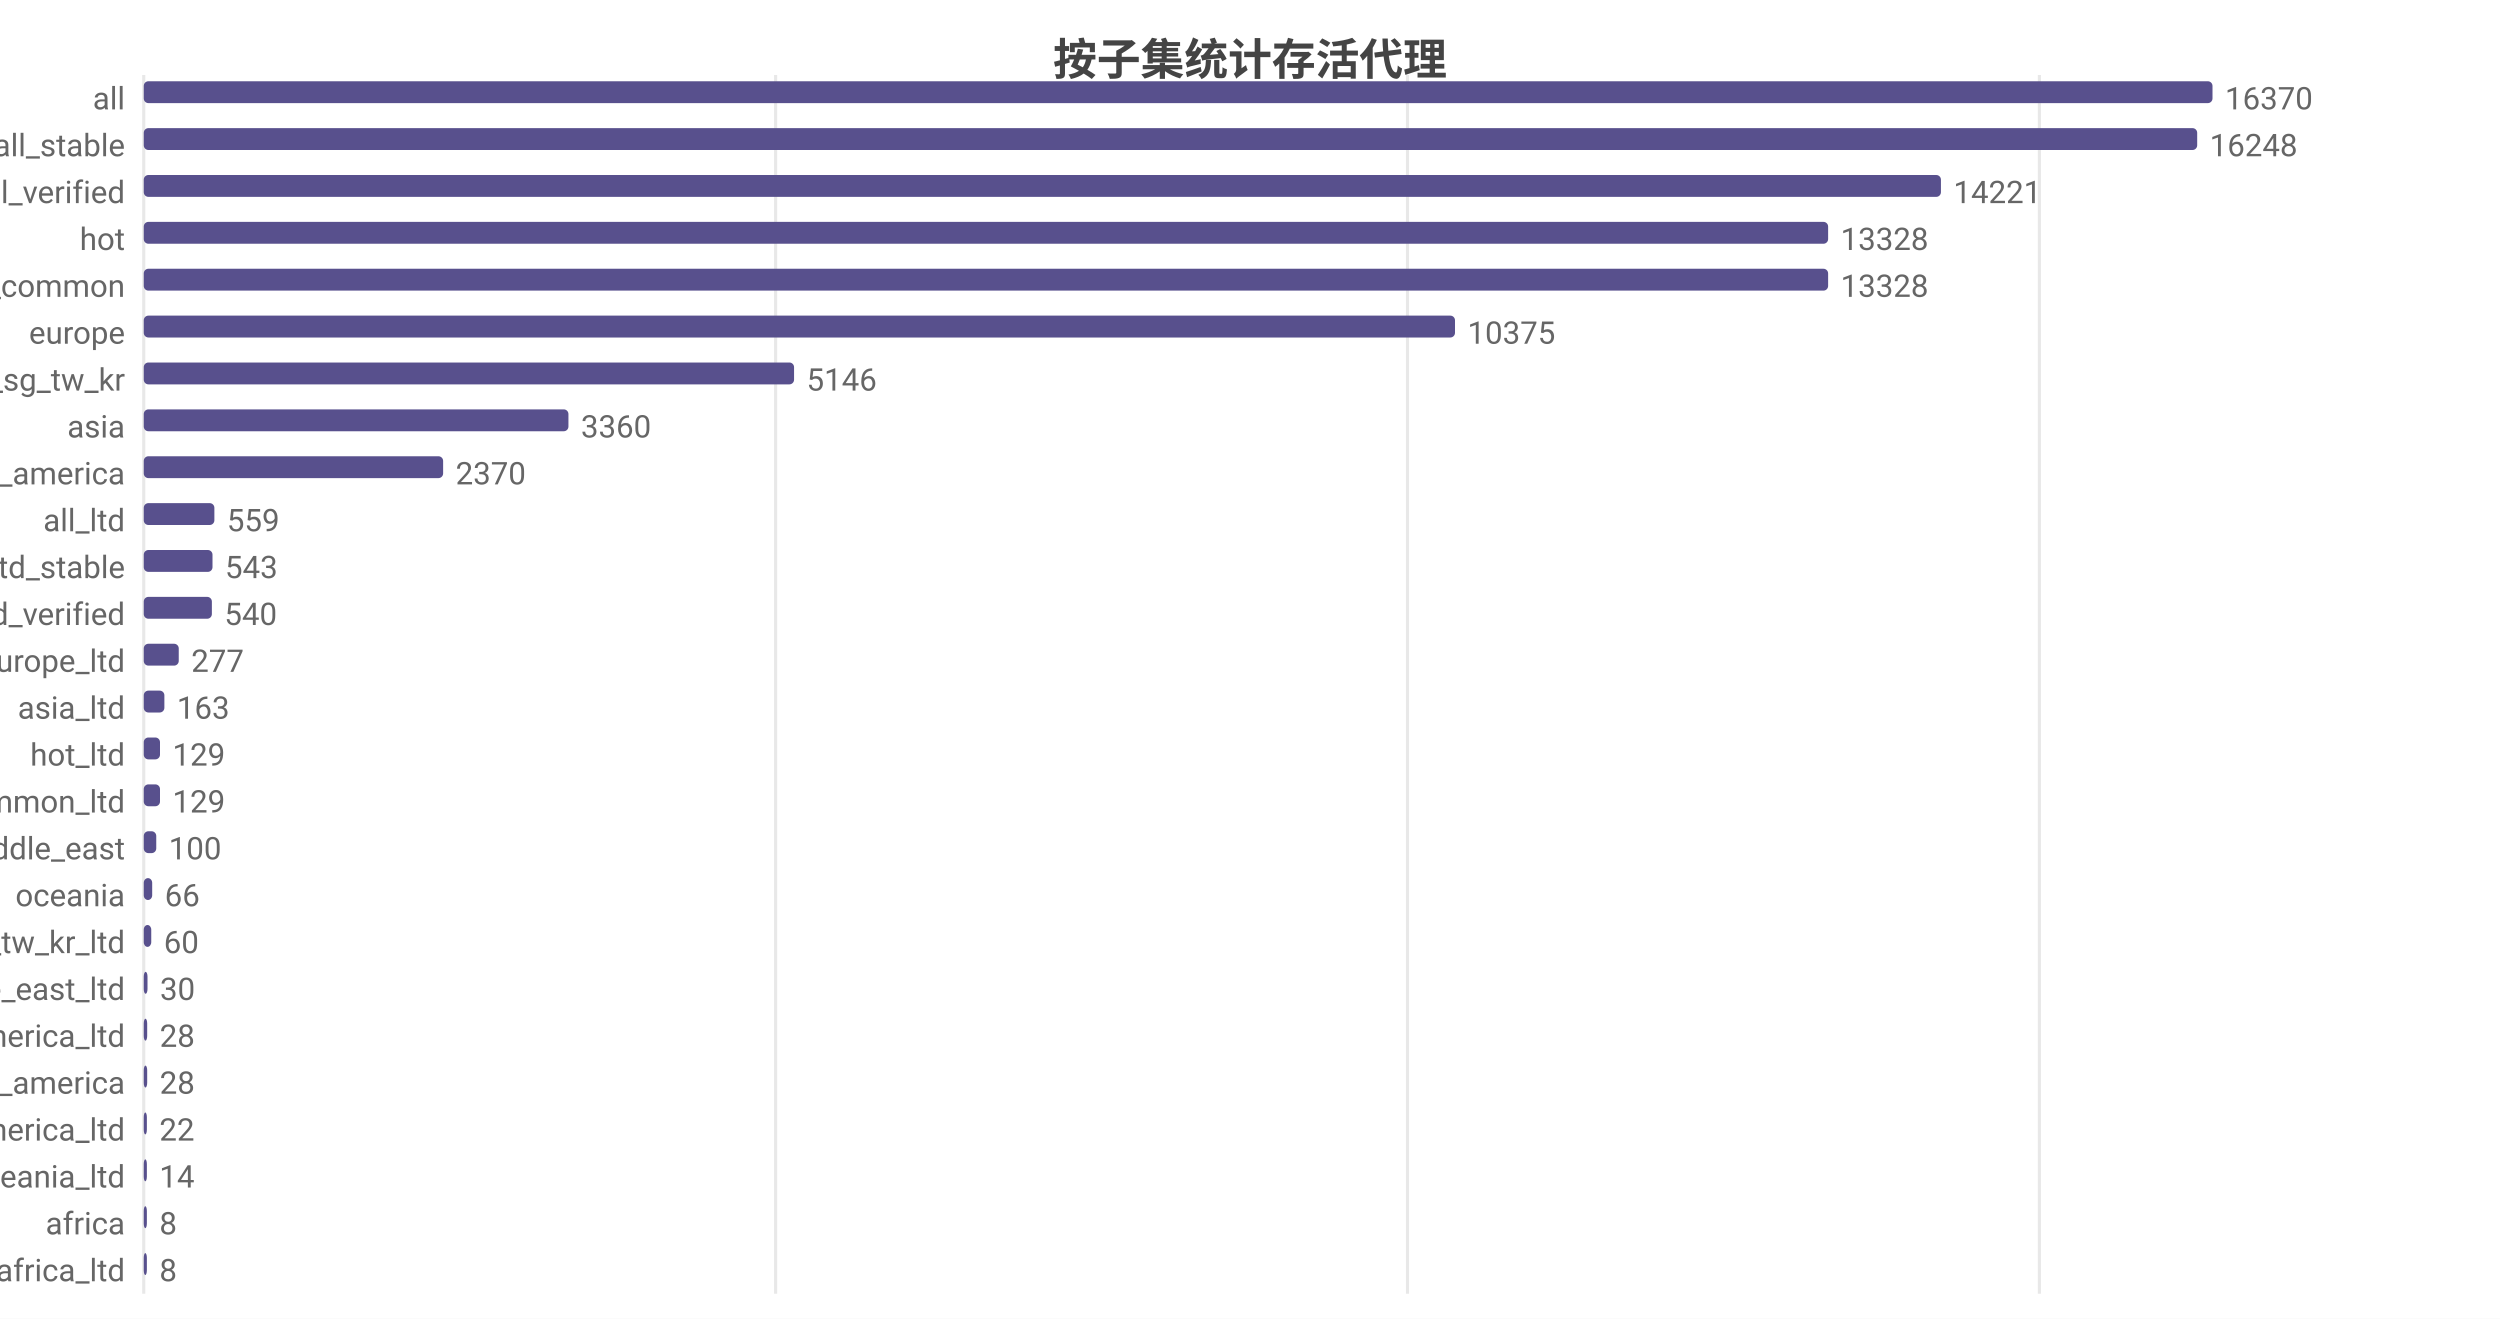
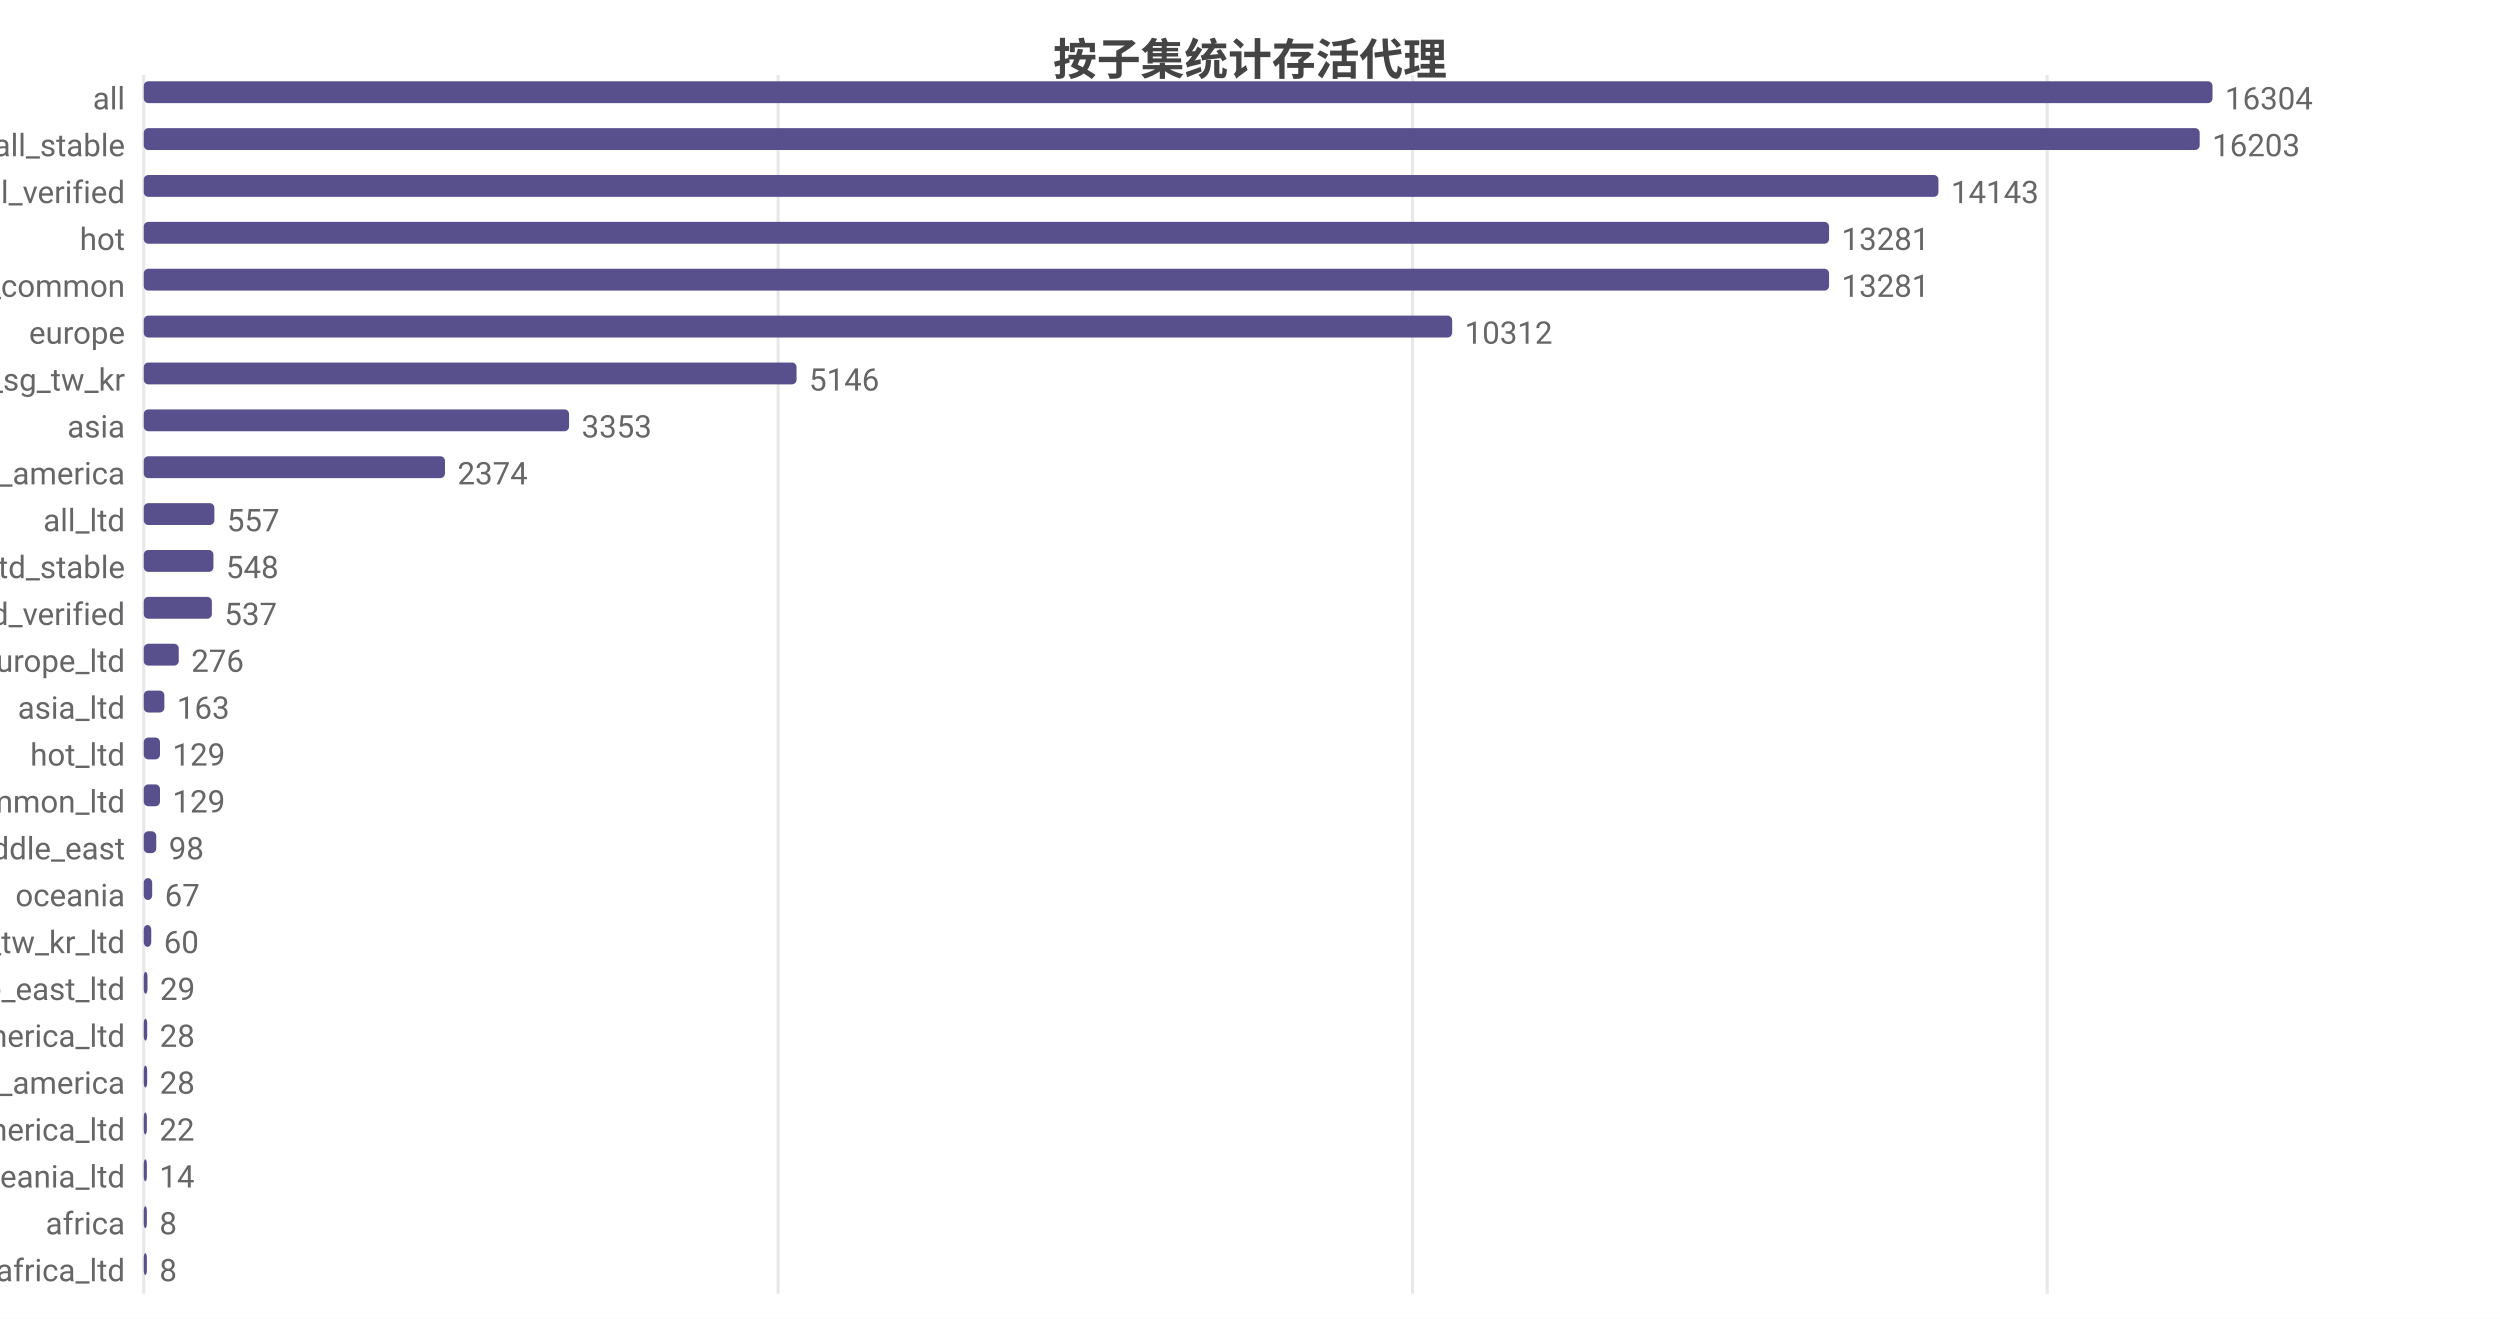
<svg xmlns="http://www.w3.org/2000/svg" width="800" height="422" viewBox="0 0 800 422">
  <rect width="800" height="422" fill="#ffffff" />
  <style>text{font-family:system-ui,-apple-system,'Segoe UI',Roboto,'PingFang SC','Microsoft YaHei','Noto Sans CJK SC',sans-serif}.g{stroke:#e8e8e8;stroke-width:1}.a{stroke:#999;stroke-width:1}.t{font-size:10px;fill:#666}.m{font-size:10px;text-anchor:middle;fill:#666}.e{font-size:10px;text-anchor:end;fill:#666}.l{font-size:11px;fill:#333}.tt{font-size:14px;font-weight:600;text-anchor:middle;fill:#444}.em{font-size:13px;text-anchor:middle;fill:#999}</style>
  <text class="tt" x="400.0" y="24">按子集统计存活代理</text>
  <line class="g" x1="46" y1="24" x2="46" y2="414" />
-   <line class="g" x1="248.2" y1="24" x2="248.2" y2="414" />
-   <line class="g" x1="450.4" y1="24" x2="450.4" y2="414" />
-   <line class="g" x1="652.6" y1="24" x2="652.6" y2="414" />
+   <line class="g" x1="249.0" y1="24" x2="249.0" y2="414" />
+   <line class="g" x1="452.0" y1="24" x2="452.0" y2="414" />
+   <line class="g" x1="655.1" y1="24" x2="655.1" y2="414" />
  <text class="e" x="40" y="35">all</text>
  <rect x="46" y="26" width="662" height="7" fill="#58508d" rx="1.5" />
-   <text class="t" x="712" y="35">16370</text>
+   <text class="t" x="712" y="35">16304</text>
  <text class="e" x="40" y="50">all_stable</text>
-   <rect x="46" y="41" width="657.1" height="7" fill="#58508d" rx="1.5" />
-   <text class="t" x="707.1" y="50">16248</text>
+   <rect x="46" y="41" width="657.9" height="7" fill="#58508d" rx="1.5" />
+   <text class="t" x="707.9" y="50">16203</text>
  <text class="e" x="40" y="65">all_verified</text>
-   <rect x="46" y="56" width="575.1" height="7" fill="#58508d" rx="1.5" />
-   <text class="t" x="625.1" y="65">14221</text>
+   <rect x="46" y="56" width="574.3" height="7" fill="#58508d" rx="1.5" />
+   <text class="t" x="624.3" y="65">14143</text>
  <text class="e" x="40" y="80">hot</text>
-   <rect x="46" y="71" width="539.0" height="7" fill="#58508d" rx="1.5" />
-   <text class="t" x="589.0" y="80">13328</text>
+   <rect x="46" y="71" width="539.3" height="7" fill="#58508d" rx="1.5" />
+   <text class="t" x="589.3" y="80">13281</text>
  <text class="e" x="40" y="95">cn_common</text>
-   <rect x="46" y="86" width="539.0" height="7" fill="#58508d" rx="1.5" />
-   <text class="t" x="589.0" y="95">13328</text>
+   <rect x="46" y="86" width="539.3" height="7" fill="#58508d" rx="1.5" />
+   <text class="t" x="589.3" y="95">13281</text>
  <text class="e" x="40" y="110">europe</text>
-   <rect x="46" y="101" width="419.6" height="7" fill="#58508d" rx="1.5" />
-   <text class="t" x="469.6" y="110">10375</text>
+   <rect x="46" y="101" width="418.7" height="7" fill="#58508d" rx="1.5" />
+   <text class="t" x="468.7" y="110">10312</text>
  <text class="e" x="40" y="125">hk_us_jp_sg_tw_kr</text>
-   <rect x="46" y="116" width="208.1" height="7" fill="#58508d" rx="1.5" />
-   <text class="t" x="258.1" y="125">5146</text>
+   <rect x="46" y="116" width="208.9" height="7" fill="#58508d" rx="1.5" />
+   <text class="t" x="258.9" y="125">5146</text>
  <text class="e" x="40" y="140">asia</text>
-   <rect x="46" y="131" width="135.9" height="7" fill="#58508d" rx="1.5" />
-   <text class="t" x="185.9" y="140">3360</text>
+   <rect x="46" y="131" width="136.1" height="7" fill="#58508d" rx="1.5" />
+   <text class="t" x="186.1" y="140">3353</text>
  <text class="e" x="40" y="155">north_america</text>
-   <rect x="46" y="146" width="95.8" height="7" fill="#58508d" rx="1.5" />
-   <text class="t" x="145.8" y="155">2370</text>
+   <rect x="46" y="146" width="96.4" height="7" fill="#58508d" rx="1.5" />
+   <text class="t" x="146.4" y="155">2374</text>
  <text class="e" x="40" y="170">all_ltd</text>
  <rect x="46" y="161" width="22.6" height="7" fill="#58508d" rx="1.5" />
-   <text class="t" x="72.6" y="170">559</text>
+   <text class="t" x="72.6" y="170">557</text>
  <text class="e" x="40" y="185">all_ltd_stable</text>
-   <rect x="46" y="176" width="22.0" height="7" fill="#58508d" rx="1.5" />
-   <text class="t" x="72.0" y="185">543</text>
+   <rect x="46" y="176" width="22.3" height="7" fill="#58508d" rx="1.5" />
+   <text class="t" x="72.3" y="185">548</text>
  <text class="e" x="40" y="200">all_ltd_verified</text>
  <rect x="46" y="191" width="21.8" height="7" fill="#58508d" rx="1.5" />
-   <text class="t" x="71.8" y="200">540</text>
+   <text class="t" x="71.8" y="200">537</text>
  <text class="e" x="40" y="215">europe_ltd</text>
  <rect x="46" y="206" width="11.2" height="7" fill="#58508d" rx="1.5" />
-   <text class="t" x="61.2" y="215">277</text>
+   <text class="t" x="61.2" y="215">276</text>
  <text class="e" x="40" y="230">asia_ltd</text>
  <rect x="46" y="221" width="6.6" height="7" fill="#58508d" rx="1.5" />
  <text class="t" x="56.6" y="230">163</text>
  <text class="e" x="40" y="245">hot_ltd</text>
  <rect x="46" y="236" width="5.2" height="7" fill="#58508d" rx="1.5" />
  <text class="t" x="55.2" y="245">129</text>
  <text class="e" x="40" y="260">cn_common_ltd</text>
  <rect x="46" y="251" width="5.2" height="7" fill="#58508d" rx="1.5" />
  <text class="t" x="55.2" y="260">129</text>
  <text class="e" x="40" y="275">middle_east</text>
  <rect x="46" y="266" width="4.0" height="7" fill="#58508d" rx="1.5" />
-   <text class="t" x="54.0" y="275">100</text>
+   <text class="t" x="54.0" y="275">98</text>
  <text class="e" x="40" y="290">oceania</text>
  <rect x="46" y="281" width="2.7" height="7" fill="#58508d" rx="1.5" />
-   <text class="t" x="52.7" y="290">66</text>
+   <text class="t" x="52.7" y="290">67</text>
  <text class="e" x="40" y="305">hk_us_jp_sg_tw_kr_ltd</text>
  <rect x="46" y="296" width="2.4" height="7" fill="#58508d" rx="1.5" />
  <text class="t" x="52.4" y="305">60</text>
  <text class="e" x="40" y="320">middle_east_ltd</text>
  <rect x="46" y="311" width="1.2" height="7" fill="#58508d" rx="1.5" />
-   <text class="t" x="51.2" y="320">30</text>
+   <text class="t" x="51.2" y="320">29</text>
  <text class="e" x="40" y="335">north_america_ltd</text>
  <rect x="46" y="326" width="1.1" height="7" fill="#58508d" rx="1.5" />
  <text class="t" x="51.1" y="335">28</text>
  <text class="e" x="40" y="350">south_america</text>
  <rect x="46" y="341" width="1.1" height="7" fill="#58508d" rx="1.5" />
  <text class="t" x="51.1" y="350">28</text>
  <text class="e" x="40" y="365">south_america_ltd</text>
  <rect x="46" y="356" width="1" height="7" fill="#58508d" rx="1.5" />
  <text class="t" x="51" y="365">22</text>
  <text class="e" x="40" y="380">oceania_ltd</text>
  <rect x="46" y="371" width="1" height="7" fill="#58508d" rx="1.5" />
  <text class="t" x="51" y="380">14</text>
  <text class="e" x="40" y="395">africa</text>
  <rect x="46" y="386" width="1" height="7" fill="#58508d" rx="1.5" />
  <text class="t" x="51" y="395">8</text>
  <text class="e" x="40" y="410">africa_ltd</text>
  <rect x="46" y="401" width="1" height="7" fill="#58508d" rx="1.5" />
  <text class="t" x="51" y="410">8</text>
</svg>
